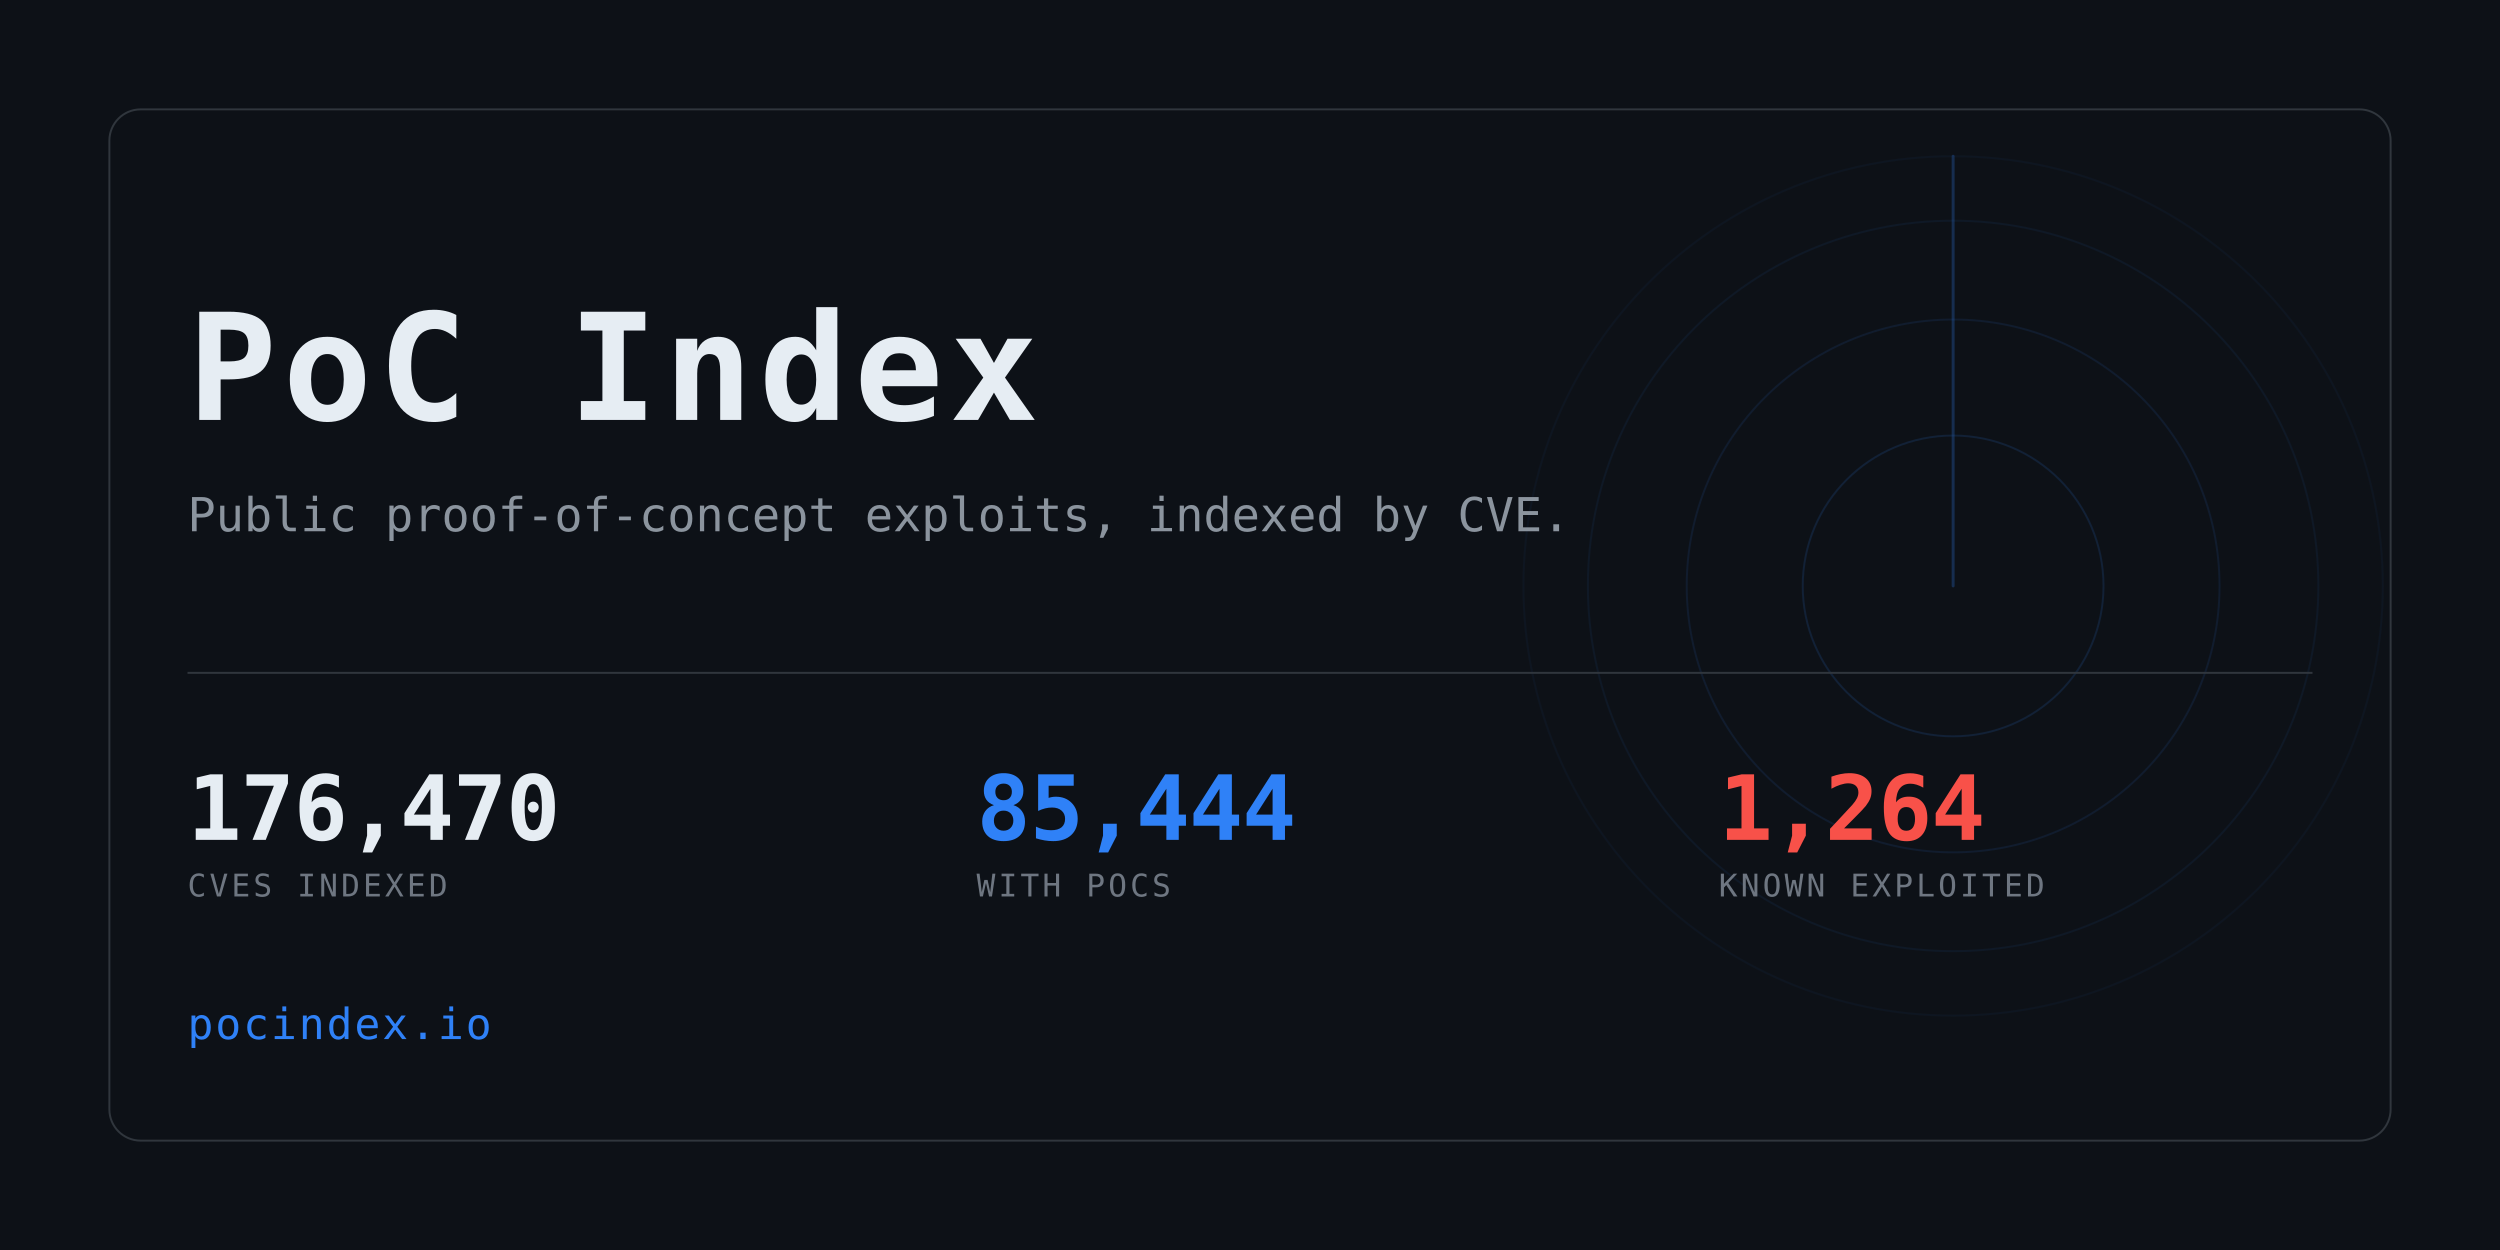
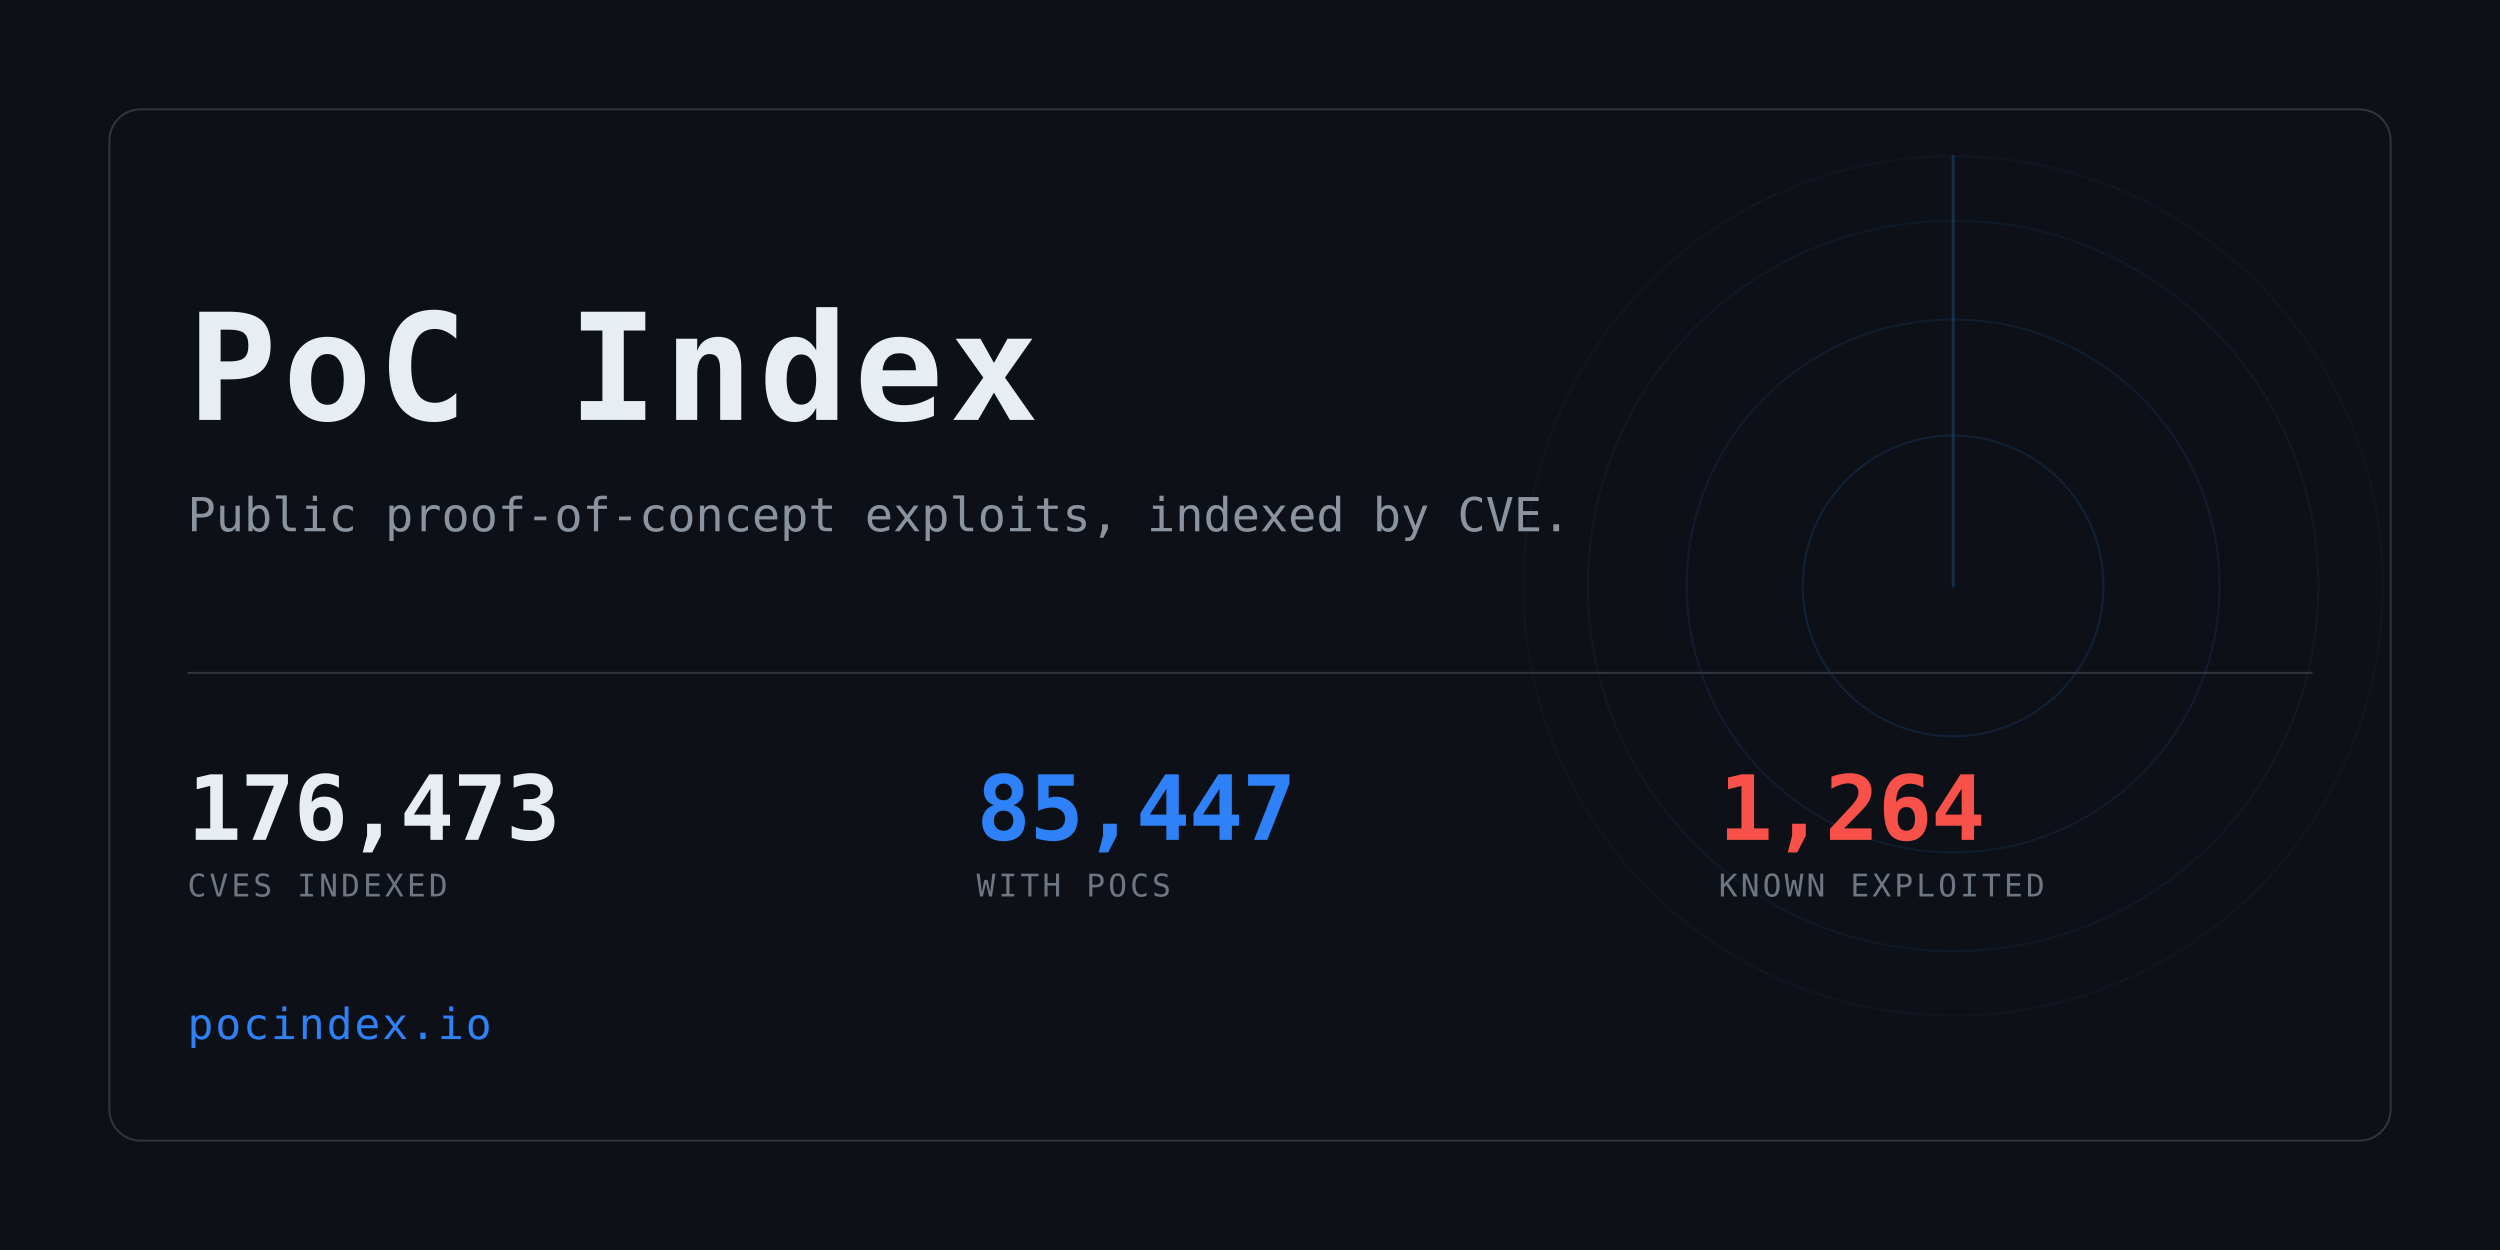
<svg xmlns="http://www.w3.org/2000/svg" width="1280" height="640" viewBox="0 0 1280 640" role="img" aria-label="PoC Index">
  <clipPath id="card">
    <rect x="56" y="56" width="1168" height="528" rx="16" />
  </clipPath>
  <rect width="1280" height="640" fill="#0d1117" />
  <g clip-path="url(#card)" opacity="0.6">
    <g>
      <circle cx="1000" cy="300" r="77.0" fill="none" stroke="#2f81f7" stroke-width="1" opacity="0.234" />
      <circle cx="1000" cy="300" r="136.4" fill="none" stroke="#2f81f7" stroke-width="1" opacity="0.169" />
      <circle cx="1000" cy="300" r="187.0" fill="none" stroke="#2f81f7" stroke-width="1" opacity="0.117" />
      <circle cx="1000" cy="300" r="220.0" fill="none" stroke="#2f81f7" stroke-width="1" opacity="0.078" />
      <line x1="1000" y1="300" x2="1000" y2="80.0" stroke="#2f81f7" stroke-width="1.5" stroke-linecap="round" opacity="0.416">
        <animateTransform attributeName="transform" type="rotate" from="0 1000 300" to="360 1000 300" dur="8s" repeatCount="indefinite" />
      </line>
    </g>
  </g>
  <rect x="56" y="56" width="1168" height="528" rx="16" fill="none" stroke="#30363d" />
  <text x="96" y="215" font-family="ui-monospace,SFMono-Regular,Menlo,Consolas,monospace" font-size="76" font-weight="700" fill="#e6edf3" letter-spacing="3">PoC Index</text>
  <text x="96" y="272" font-family="ui-monospace,SFMono-Regular,Menlo,Consolas,monospace" font-size="24" fill="#8b949e">
    Public proof-of-concept exploits, indexed by CVE.</text>
  <rect x="96" y="344" width="1088" height="1" fill="#30363d" />
-   <text x="96" y="430" font-family="ui-monospace,SFMono-Regular,Menlo,Consolas,monospace" font-size="46" font-weight="700" fill="#e6edf3" letter-spacing="-0.5">176,470</text>
+   <text x="96" y="430" font-family="ui-monospace,SFMono-Regular,Menlo,Consolas,monospace" font-size="46" font-weight="700" fill="#e6edf3" letter-spacing="-0.5">176,473</text>
  <text x="96" y="459" font-family="ui-monospace,SFMono-Regular,Menlo,Consolas,monospace" font-size="16" fill="#6e7681" letter-spacing="1.6">CVES INDEXED</text>
-   <text x="500" y="430" font-family="ui-monospace,SFMono-Regular,Menlo,Consolas,monospace" font-size="46" font-weight="700" fill="#2f81f7" letter-spacing="-0.5">85,444</text>
+   <text x="500" y="430" font-family="ui-monospace,SFMono-Regular,Menlo,Consolas,monospace" font-size="46" font-weight="700" fill="#2f81f7" letter-spacing="-0.5">85,447</text>
  <text x="500" y="459" font-family="ui-monospace,SFMono-Regular,Menlo,Consolas,monospace" font-size="16" fill="#6e7681" letter-spacing="1.6">WITH POCS</text>
  <text x="880" y="430" font-family="ui-monospace,SFMono-Regular,Menlo,Consolas,monospace" font-size="46" font-weight="700" fill="#f85149" letter-spacing="-0.5">1,264</text>
  <text x="880" y="459" font-family="ui-monospace,SFMono-Regular,Menlo,Consolas,monospace" font-size="16" fill="#6e7681" letter-spacing="1.6">KNOWN EXPLOITED</text>
  <text x="96" y="532" font-family="ui-monospace,SFMono-Regular,Menlo,Consolas,monospace" font-size="22" fill="#2f81f7" letter-spacing="1">pocindex.io</text>
</svg>
